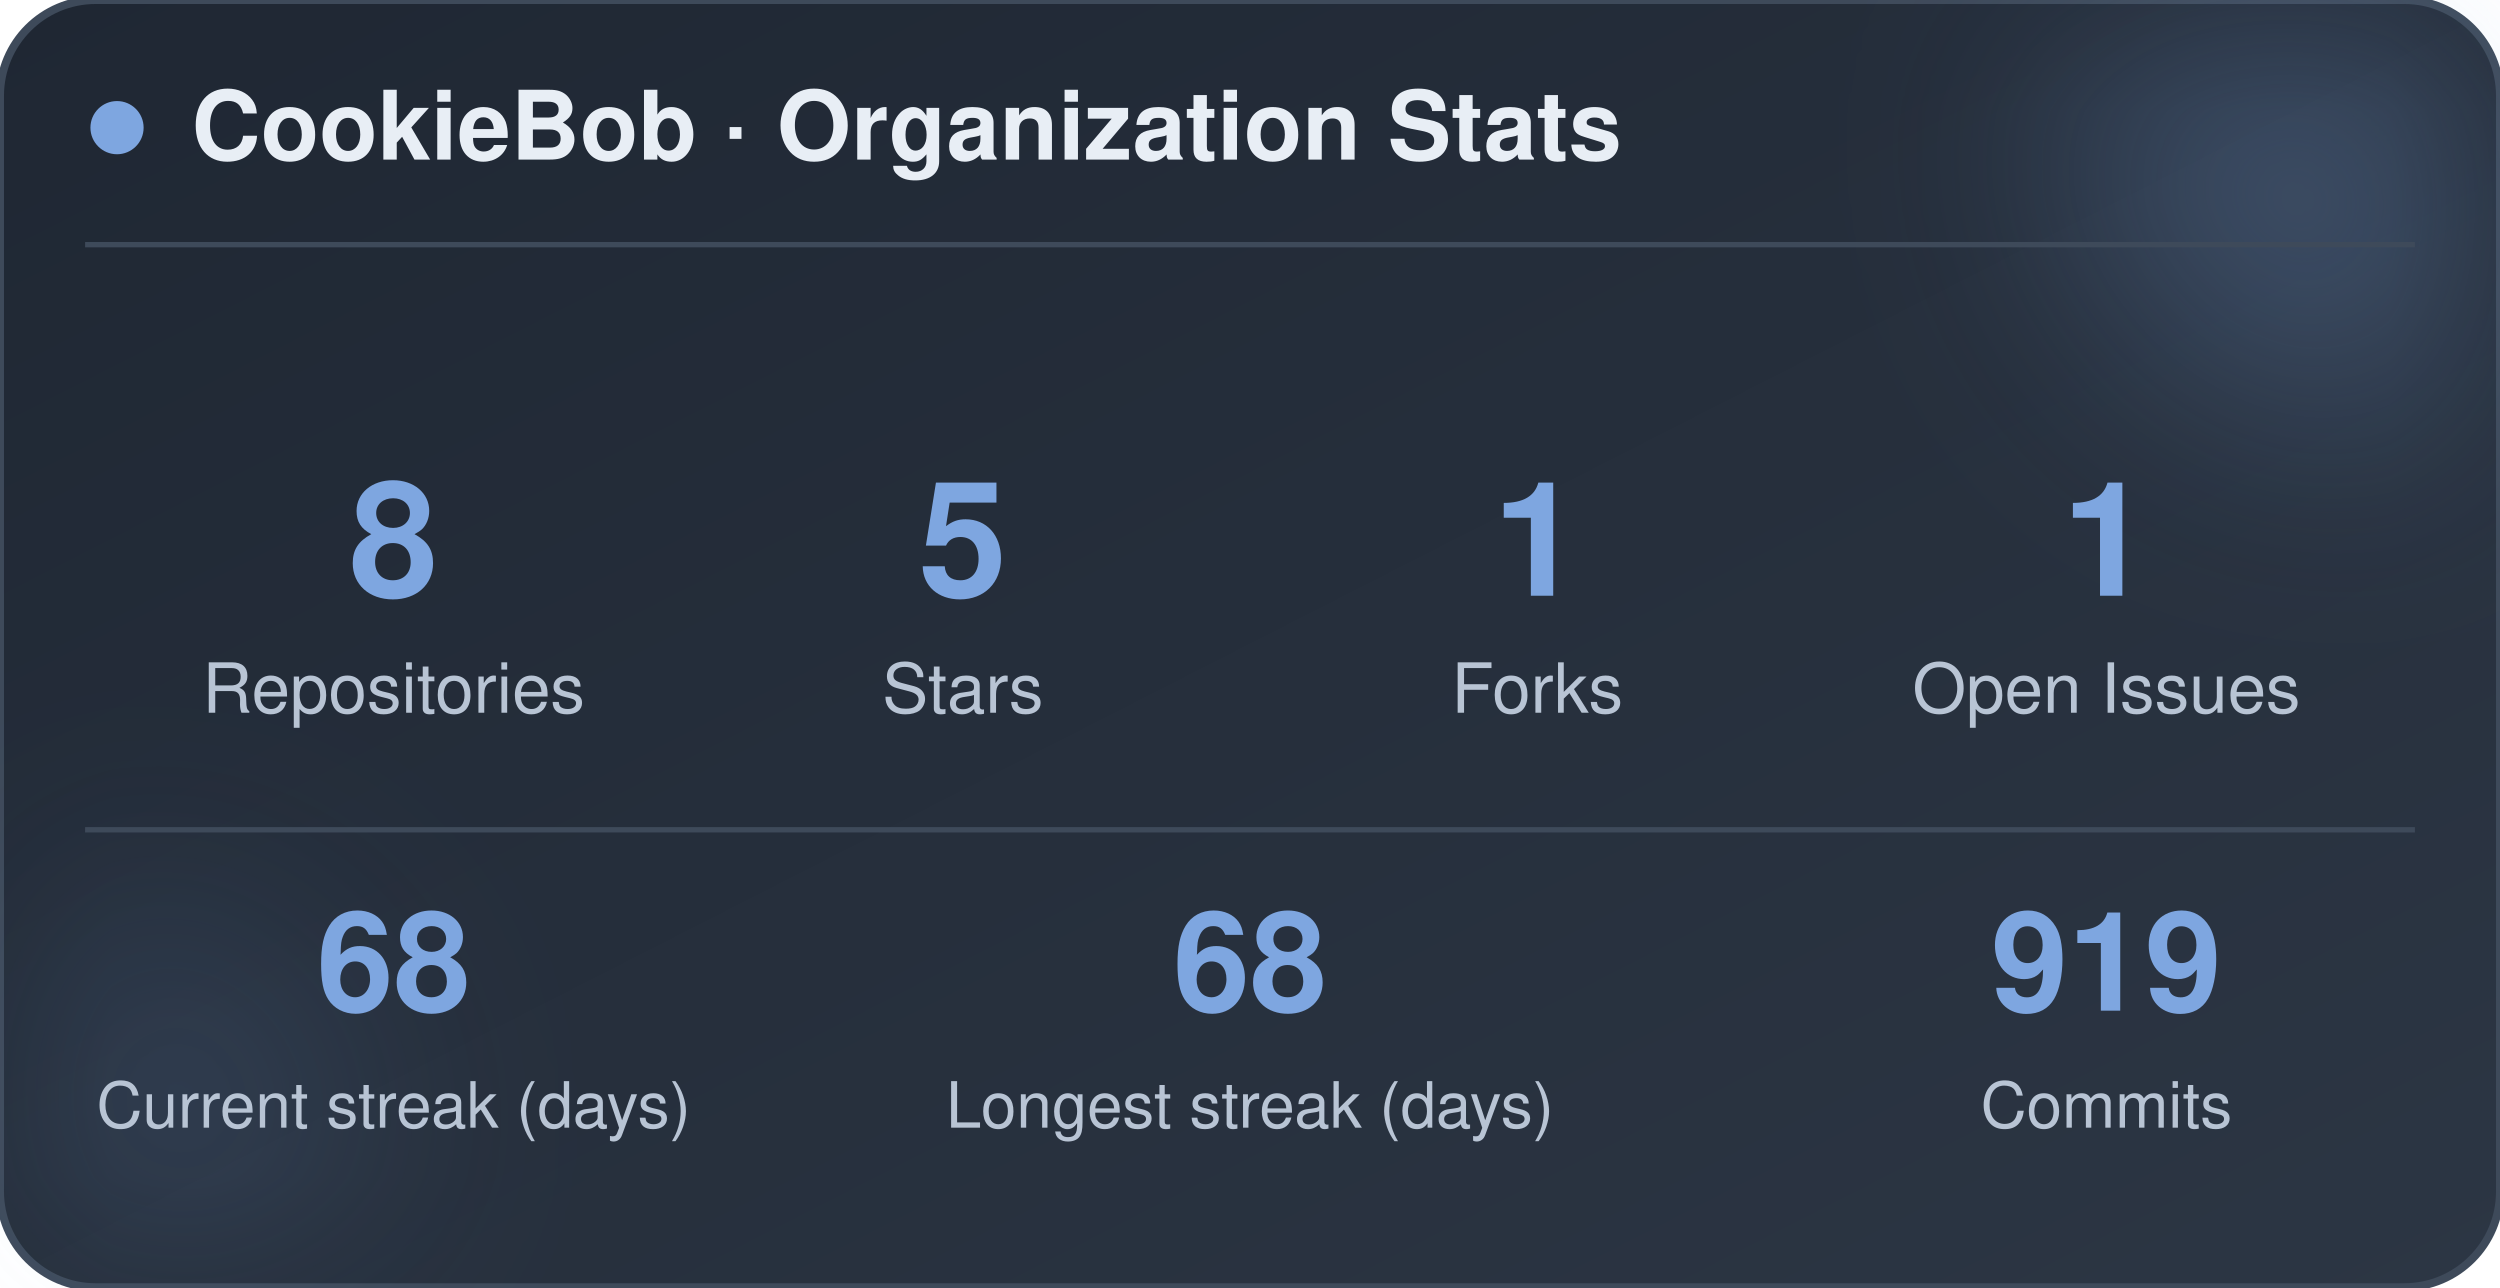
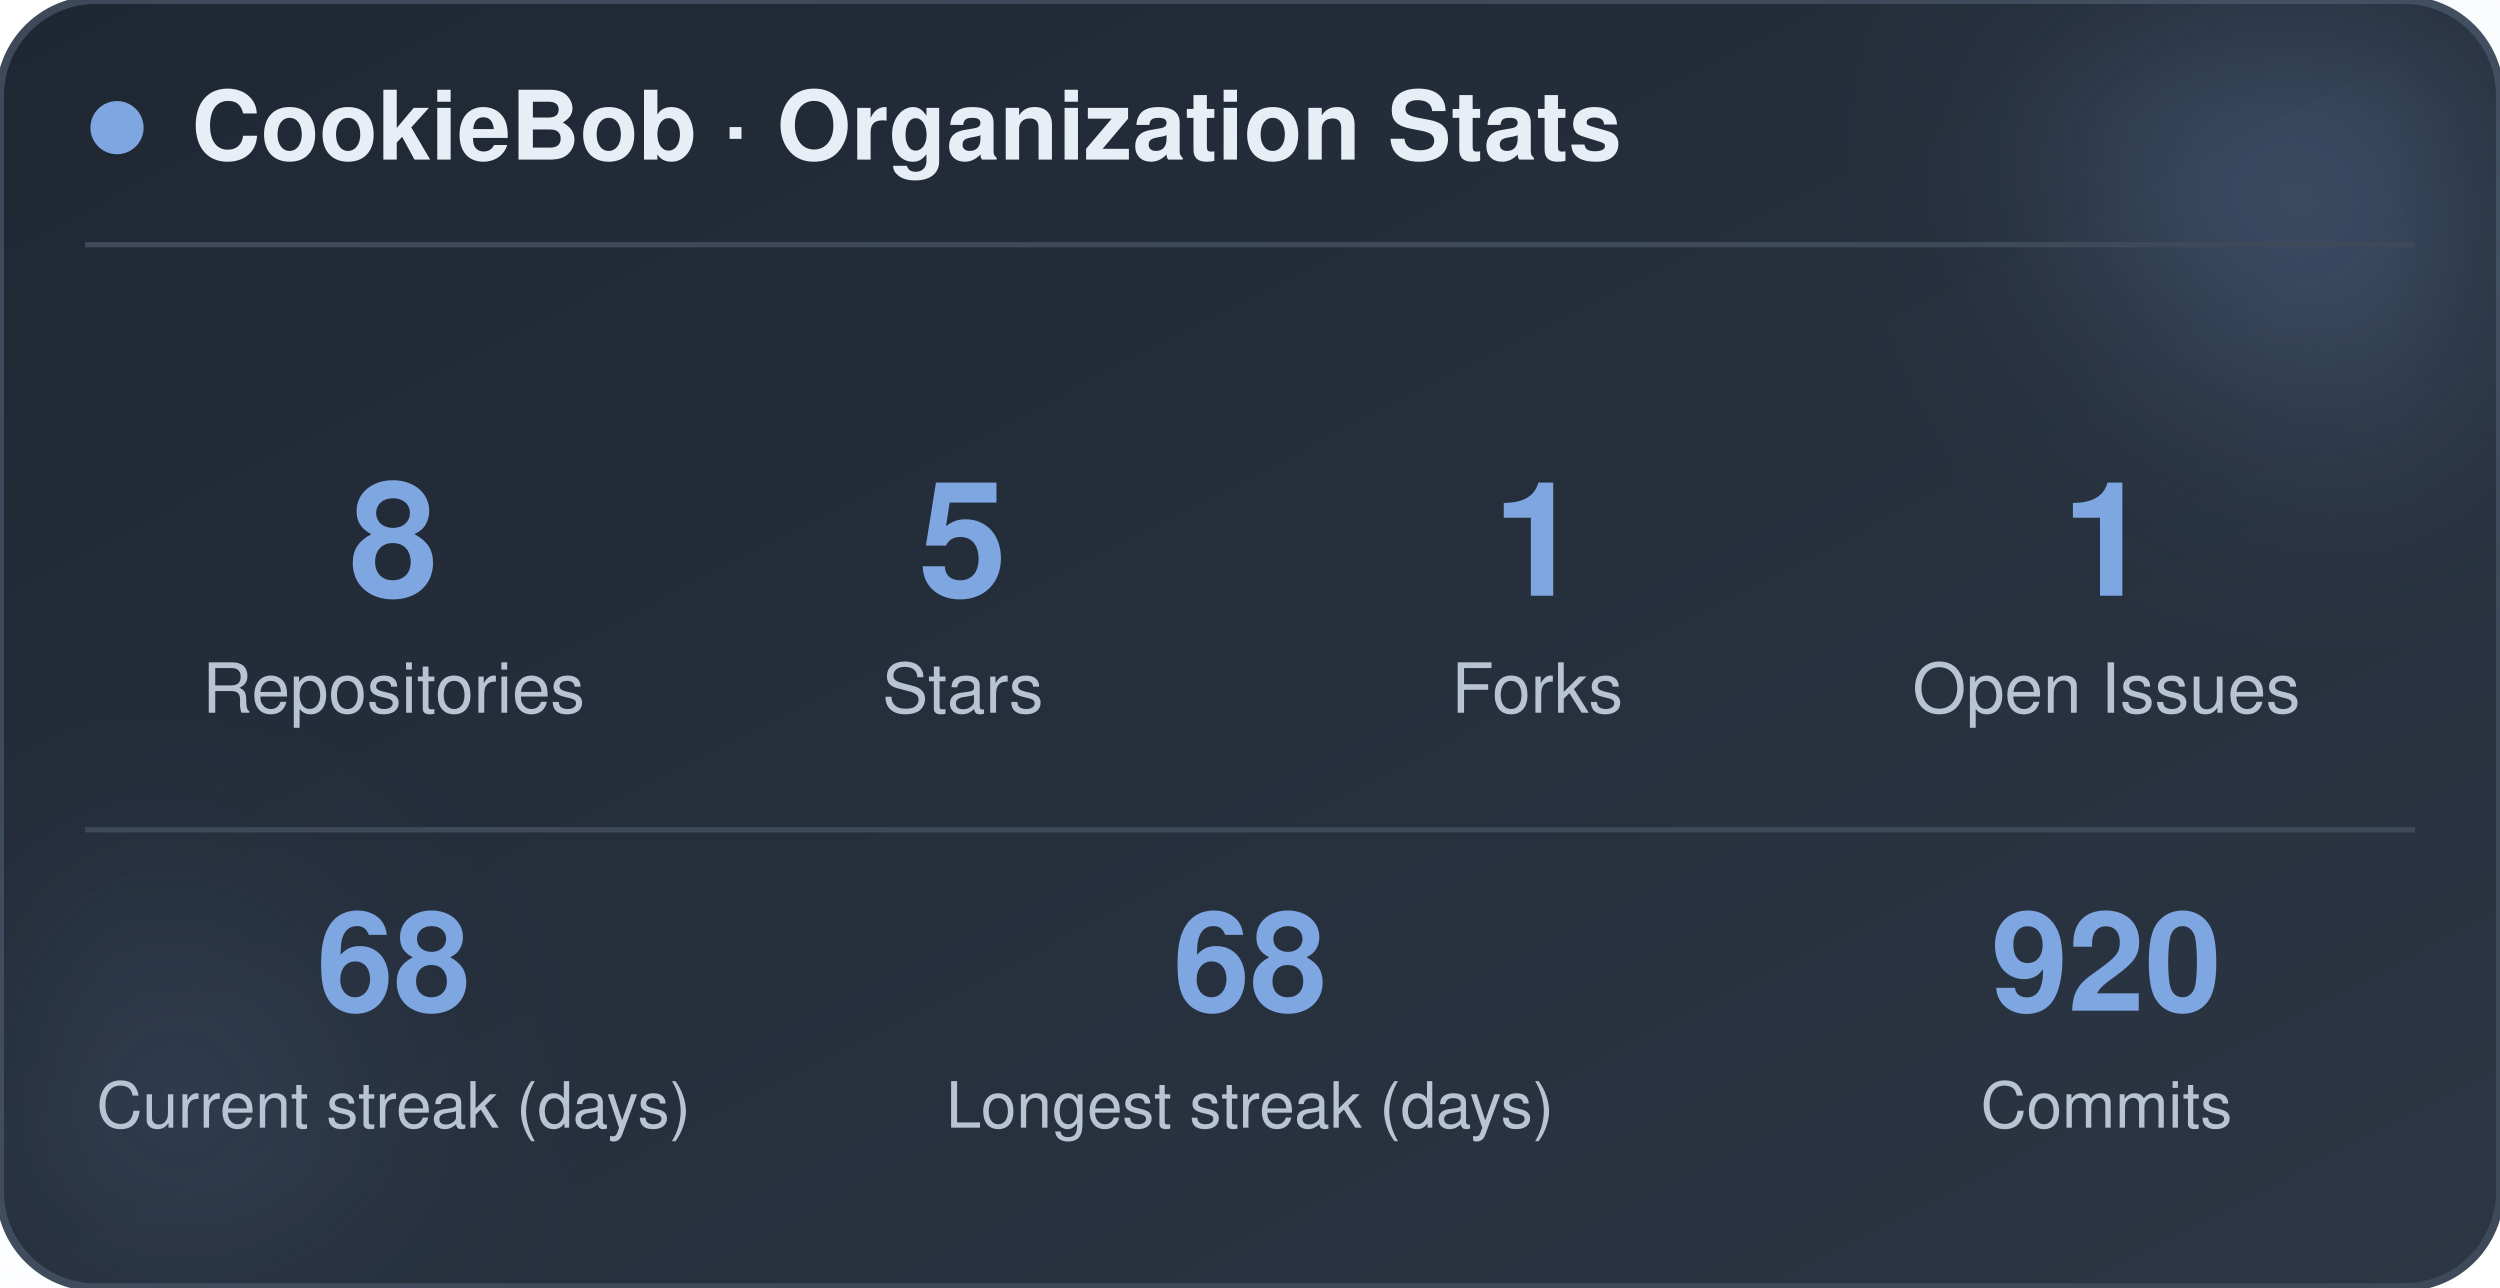
<svg xmlns="http://www.w3.org/2000/svg" width="470" height="242" viewBox="0 0 470 242" role="img" aria-label="CookieBob stats">
  <defs>
    <linearGradient id="bg" x1="0%" y1="0%" x2="100%" y2="100%">
      <stop offset="0%" stop-color="#1f2733" />
      <stop offset="100%" stop-color="#2c3644" />
    </linearGradient>
    <filter id="blur" x="-60%" y="-60%" width="220%" height="220%">
      <feGaussianBlur stdDeviation="22" />
    </filter>
  </defs>
  <rect x="0" y="0" width="470" height="242" rx="18" fill="url(#bg)" stroke="#3e4a5a" stroke-width="1.5" />
  <circle cx="444" cy="24" r="54" fill="#7ea6e0" opacity="0.26" filter="url(#blur)" />
  <circle cx="26" cy="212" r="42" fill="#7ea6e0" opacity="0.14" filter="url(#blur)" />
  <circle cx="22" cy="24" r="5" fill="#7ea6e0" />
  <text x="36" y="30" font-family="-apple-system, BlinkMacSystemFont, 'Segoe UI', Helvetica, Arial, sans-serif" font-size="18" font-weight="700" fill="#e8eef5">CookieBob · Organization Stats</text>
  <line x1="16" y1="46" x2="454" y2="46" stroke="#3e4a5a" stroke-width="1" />
  <text x="74" y="112" text-anchor="middle" font-family="-apple-system, BlinkMacSystemFont, 'Segoe UI', Helvetica, Arial, sans-serif" font-size="30" font-weight="800" fill="#7ea6e0">8</text>
  <text x="74" y="134" text-anchor="middle" font-family="-apple-system, BlinkMacSystemFont, 'Segoe UI', Helvetica, Arial, sans-serif" font-size="13" fill="#b8c4d4">Repositories</text>
  <text x="181" y="112" text-anchor="middle" font-family="-apple-system, BlinkMacSystemFont, 'Segoe UI', Helvetica, Arial, sans-serif" font-size="30" font-weight="800" fill="#7ea6e0">5</text>
  <text x="181" y="134" text-anchor="middle" font-family="-apple-system, BlinkMacSystemFont, 'Segoe UI', Helvetica, Arial, sans-serif" font-size="13" fill="#b8c4d4">Stars</text>
  <text x="289" y="112" text-anchor="middle" font-family="-apple-system, BlinkMacSystemFont, 'Segoe UI', Helvetica, Arial, sans-serif" font-size="30" font-weight="800" fill="#7ea6e0">1</text>
  <text x="289" y="134" text-anchor="middle" font-family="-apple-system, BlinkMacSystemFont, 'Segoe UI', Helvetica, Arial, sans-serif" font-size="13" fill="#b8c4d4">Forks</text>
  <text x="396" y="112" text-anchor="middle" font-family="-apple-system, BlinkMacSystemFont, 'Segoe UI', Helvetica, Arial, sans-serif" font-size="30" font-weight="800" fill="#7ea6e0">1</text>
  <text x="396" y="134" text-anchor="middle" font-family="-apple-system, BlinkMacSystemFont, 'Segoe UI', Helvetica, Arial, sans-serif" font-size="13" fill="#b8c4d4">Open Issues</text>
  <line x1="16" y1="156" x2="454" y2="156" stroke="#3e4a5a" stroke-width="1" />
  <text x="74" y="190" text-anchor="middle" font-family="-apple-system, BlinkMacSystemFont, 'Segoe UI', Helvetica, Arial, sans-serif" font-size="26" font-weight="800" fill="#7ea6e0">68</text>
  <text x="74" y="212" text-anchor="middle" font-family="-apple-system, BlinkMacSystemFont, 'Segoe UI', Helvetica, Arial, sans-serif" font-size="12" fill="#b8c4d4">Current streak (days)</text>
  <text x="235" y="190" text-anchor="middle" font-family="-apple-system, BlinkMacSystemFont, 'Segoe UI', Helvetica, Arial, sans-serif" font-size="26" font-weight="800" fill="#7ea6e0">68</text>
  <text x="235" y="212" text-anchor="middle" font-family="-apple-system, BlinkMacSystemFont, 'Segoe UI', Helvetica, Arial, sans-serif" font-size="12" fill="#b8c4d4">Longest streak (days)</text>
-   <text x="396" y="190" text-anchor="middle" font-family="-apple-system, BlinkMacSystemFont, 'Segoe UI', Helvetica, Arial, sans-serif" font-size="26" font-weight="800" fill="#7ea6e0">919</text>
+   <text x="396" y="190" text-anchor="middle" font-family="-apple-system, BlinkMacSystemFont, 'Segoe UI', Helvetica, Arial, sans-serif" font-size="26" font-weight="800" fill="#7ea6e0">920</text>
  <text x="396" y="212" text-anchor="middle" font-family="-apple-system, BlinkMacSystemFont, 'Segoe UI', Helvetica, Arial, sans-serif" font-size="12" fill="#b8c4d4">Commits</text>
</svg>
